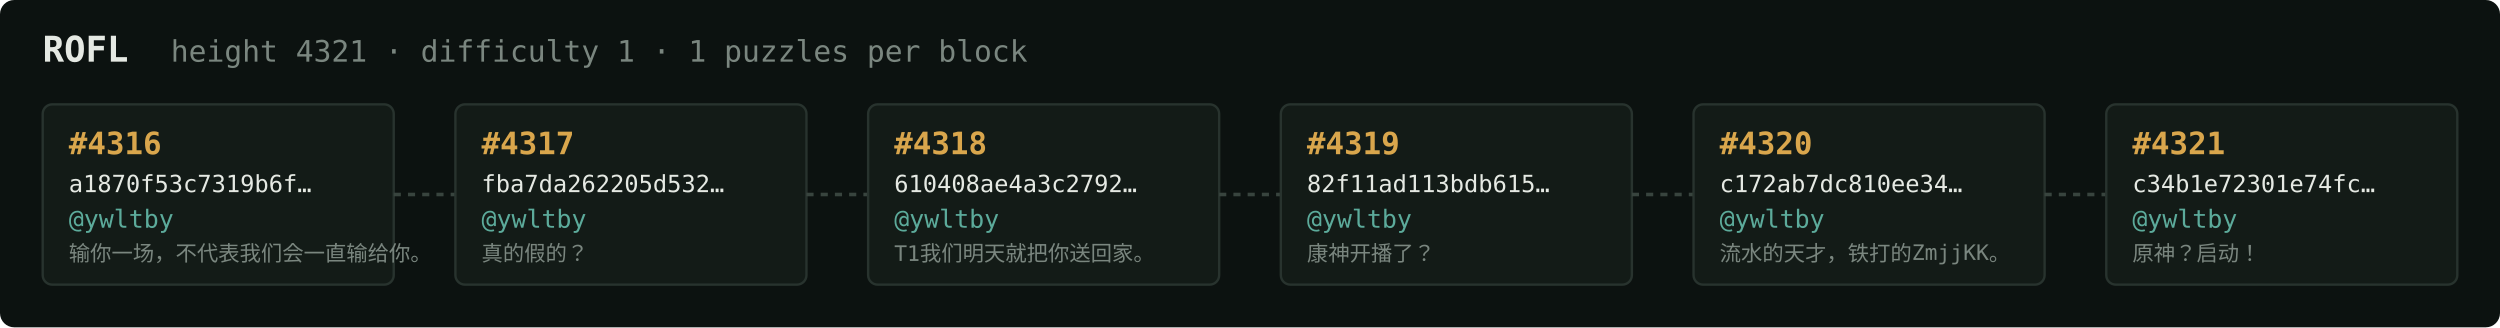
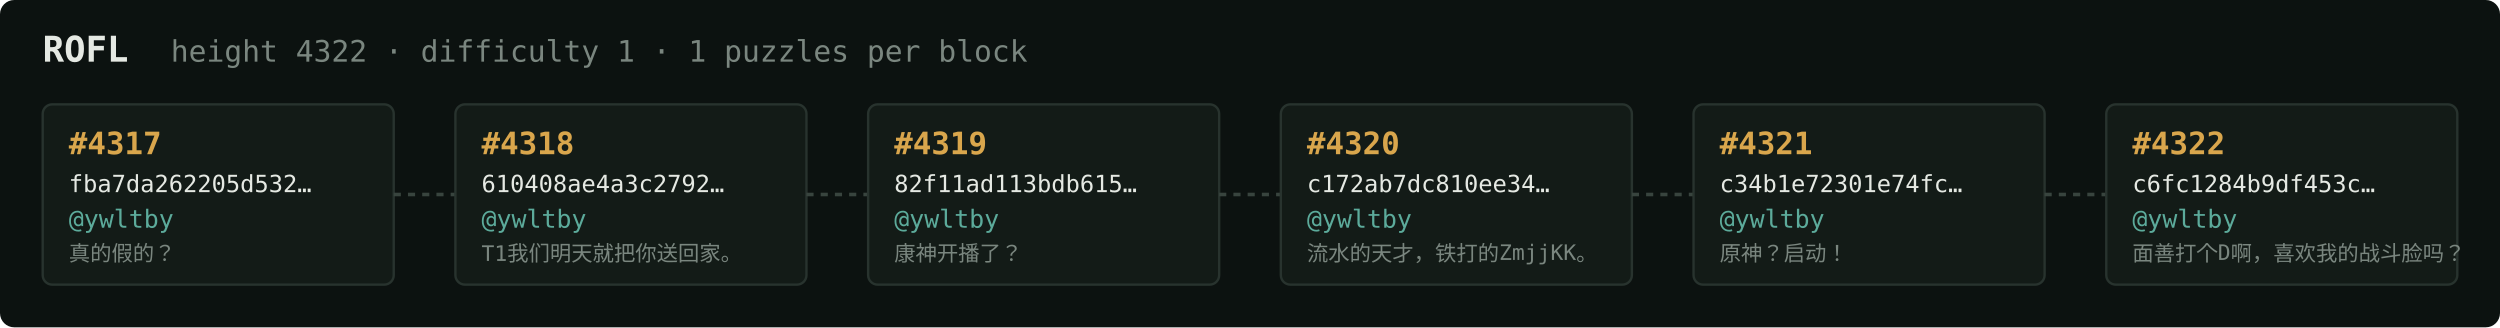
<svg xmlns="http://www.w3.org/2000/svg" width="1054" height="138" viewBox="0 0 1054 138" font-family="ui-monospace,SFMono-Regular,Menlo,monospace">
  <rect fill="#0c1210" width="1054" height="138" rx="6" />
  <text x="18" y="26" fill="#e5e9e3" font-size="15" font-weight="700">ROFL</text>
-   <text x="72" y="26" fill="#7a867f" font-size="12.5">height 4321 · difficulty 1 · 1 puzzles per block</text>
+   <text x="72" y="26" fill="#7a867f" font-size="12.5">height 4322 · difficulty 1 · 1 puzzles per block</text>
  <rect x="18" y="44" width="148" height="76" rx="4" fill="#131b17" stroke="#28332e" stroke-width="1" />
-   <text x="29" y="65" fill="#d9a64c" font-size="13" font-weight="700">#4316</text>
-   <text x="29" y="81" fill="#e5e9e3" font-size="10">a1870f53c7319b6f…</text>
+   <text x="29" y="65" fill="#d9a64c" font-size="13" font-weight="700">#4317</text>
+   <text x="29" y="81" fill="#e5e9e3" font-size="10">fba7da262205d532…</text>
  <text x="29" y="96" fill="#5cab9b" font-size="10.5">@ywltby</text>
-   <text x="29" y="110" fill="#7a867f" font-size="9">输你一场，不代表我们会一直输给你。</text>
+   <text x="29" y="110" fill="#7a867f" font-size="9">真的假的？</text>
  <line x1="166" y1="82.0" x2="192" y2="82.0" stroke="#38443e" stroke-width="1.5" stroke-dasharray="3 3" />
  <rect x="192" y="44" width="148" height="76" rx="4" fill="#131b17" stroke="#28332e" stroke-width="1" />
-   <text x="203" y="65" fill="#d9a64c" font-size="13" font-weight="700">#4317</text>
-   <text x="203" y="81" fill="#e5e9e3" font-size="10">fba7da262205d532…</text>
+   <text x="203" y="65" fill="#d9a64c" font-size="13" font-weight="700">#4318</text>
+   <text x="203" y="81" fill="#e5e9e3" font-size="10">610408ae4a3c2792…</text>
  <text x="203" y="96" fill="#5cab9b" font-size="10.5">@ywltby</text>
-   <text x="203" y="110" fill="#7a867f" font-size="9">真的假的？</text>
+   <text x="203" y="110" fill="#7a867f" font-size="9">T1我们明天就把你送回家。</text>
  <line x1="340" y1="82.0" x2="366" y2="82.0" stroke="#38443e" stroke-width="1.5" stroke-dasharray="3 3" />
  <rect x="366" y="44" width="148" height="76" rx="4" fill="#131b17" stroke="#28332e" stroke-width="1" />
-   <text x="377" y="65" fill="#d9a64c" font-size="13" font-weight="700">#4318</text>
-   <text x="377" y="81" fill="#e5e9e3" font-size="10">610408ae4a3c2792…</text>
+   <text x="377" y="65" fill="#d9a64c" font-size="13" font-weight="700">#4319</text>
+   <text x="377" y="81" fill="#e5e9e3" font-size="10">82f11ad113bdb615…</text>
  <text x="377" y="96" fill="#5cab9b" font-size="10.5">@ywltby</text>
-   <text x="377" y="110" fill="#7a867f" font-size="9">T1我们明天就把你送回家。</text>
+   <text x="377" y="110" fill="#7a867f" font-size="9">康神开播了？</text>
  <line x1="514" y1="82.0" x2="540" y2="82.0" stroke="#38443e" stroke-width="1.5" stroke-dasharray="3 3" />
  <rect x="540" y="44" width="148" height="76" rx="4" fill="#131b17" stroke="#28332e" stroke-width="1" />
-   <text x="551" y="65" fill="#d9a64c" font-size="13" font-weight="700">#4319</text>
-   <text x="551" y="81" fill="#e5e9e3" font-size="10">82f11ad113bdb615…</text>
+   <text x="551" y="65" fill="#d9a64c" font-size="13" font-weight="700">#4320</text>
+   <text x="551" y="81" fill="#e5e9e3" font-size="10">c172ab7dc810ee34…</text>
  <text x="551" y="96" fill="#5cab9b" font-size="10.5">@ywltby</text>
-   <text x="551" y="110" fill="#7a867f" font-size="9">康神开播了？</text>
+   <text x="551" y="110" fill="#7a867f" font-size="9">流水的天才，铁打的ZmjjKK。</text>
  <line x1="688" y1="82.0" x2="714" y2="82.0" stroke="#38443e" stroke-width="1.5" stroke-dasharray="3 3" />
  <rect x="714" y="44" width="148" height="76" rx="4" fill="#131b17" stroke="#28332e" stroke-width="1" />
-   <text x="725" y="65" fill="#d9a64c" font-size="13" font-weight="700">#4320</text>
-   <text x="725" y="81" fill="#e5e9e3" font-size="10">c172ab7dc810ee34…</text>
+   <text x="725" y="65" fill="#d9a64c" font-size="13" font-weight="700">#4321</text>
+   <text x="725" y="81" fill="#e5e9e3" font-size="10">c34b1e72301e74fc…</text>
  <text x="725" y="96" fill="#5cab9b" font-size="10.5">@ywltby</text>
-   <text x="725" y="110" fill="#7a867f" font-size="9">流水的天才，铁打的ZmjjKK。</text>
+   <text x="725" y="110" fill="#7a867f" font-size="9">原神？启动！</text>
  <line x1="862" y1="82.0" x2="888" y2="82.0" stroke="#38443e" stroke-width="1.5" stroke-dasharray="3 3" />
  <rect x="888" y="44" width="148" height="76" rx="4" fill="#131b17" stroke="#28332e" stroke-width="1" />
-   <text x="899" y="65" fill="#d9a64c" font-size="13" font-weight="700">#4321</text>
-   <text x="899" y="81" fill="#e5e9e3" font-size="10">c34b1e72301e74fc…</text>
+   <text x="899" y="65" fill="#d9a64c" font-size="13" font-weight="700">#4322</text>
+   <text x="899" y="81" fill="#e5e9e3" font-size="10">c6fc1284b9df453c…</text>
  <text x="899" y="96" fill="#5cab9b" font-size="10.5">@ywltby</text>
-   <text x="899" y="110" fill="#7a867f" font-size="9">原神？启动！</text>
+   <text x="899" y="110" fill="#7a867f" font-size="9">面善打个D啊，喜欢我的战斗脸吗？</text>
</svg>
